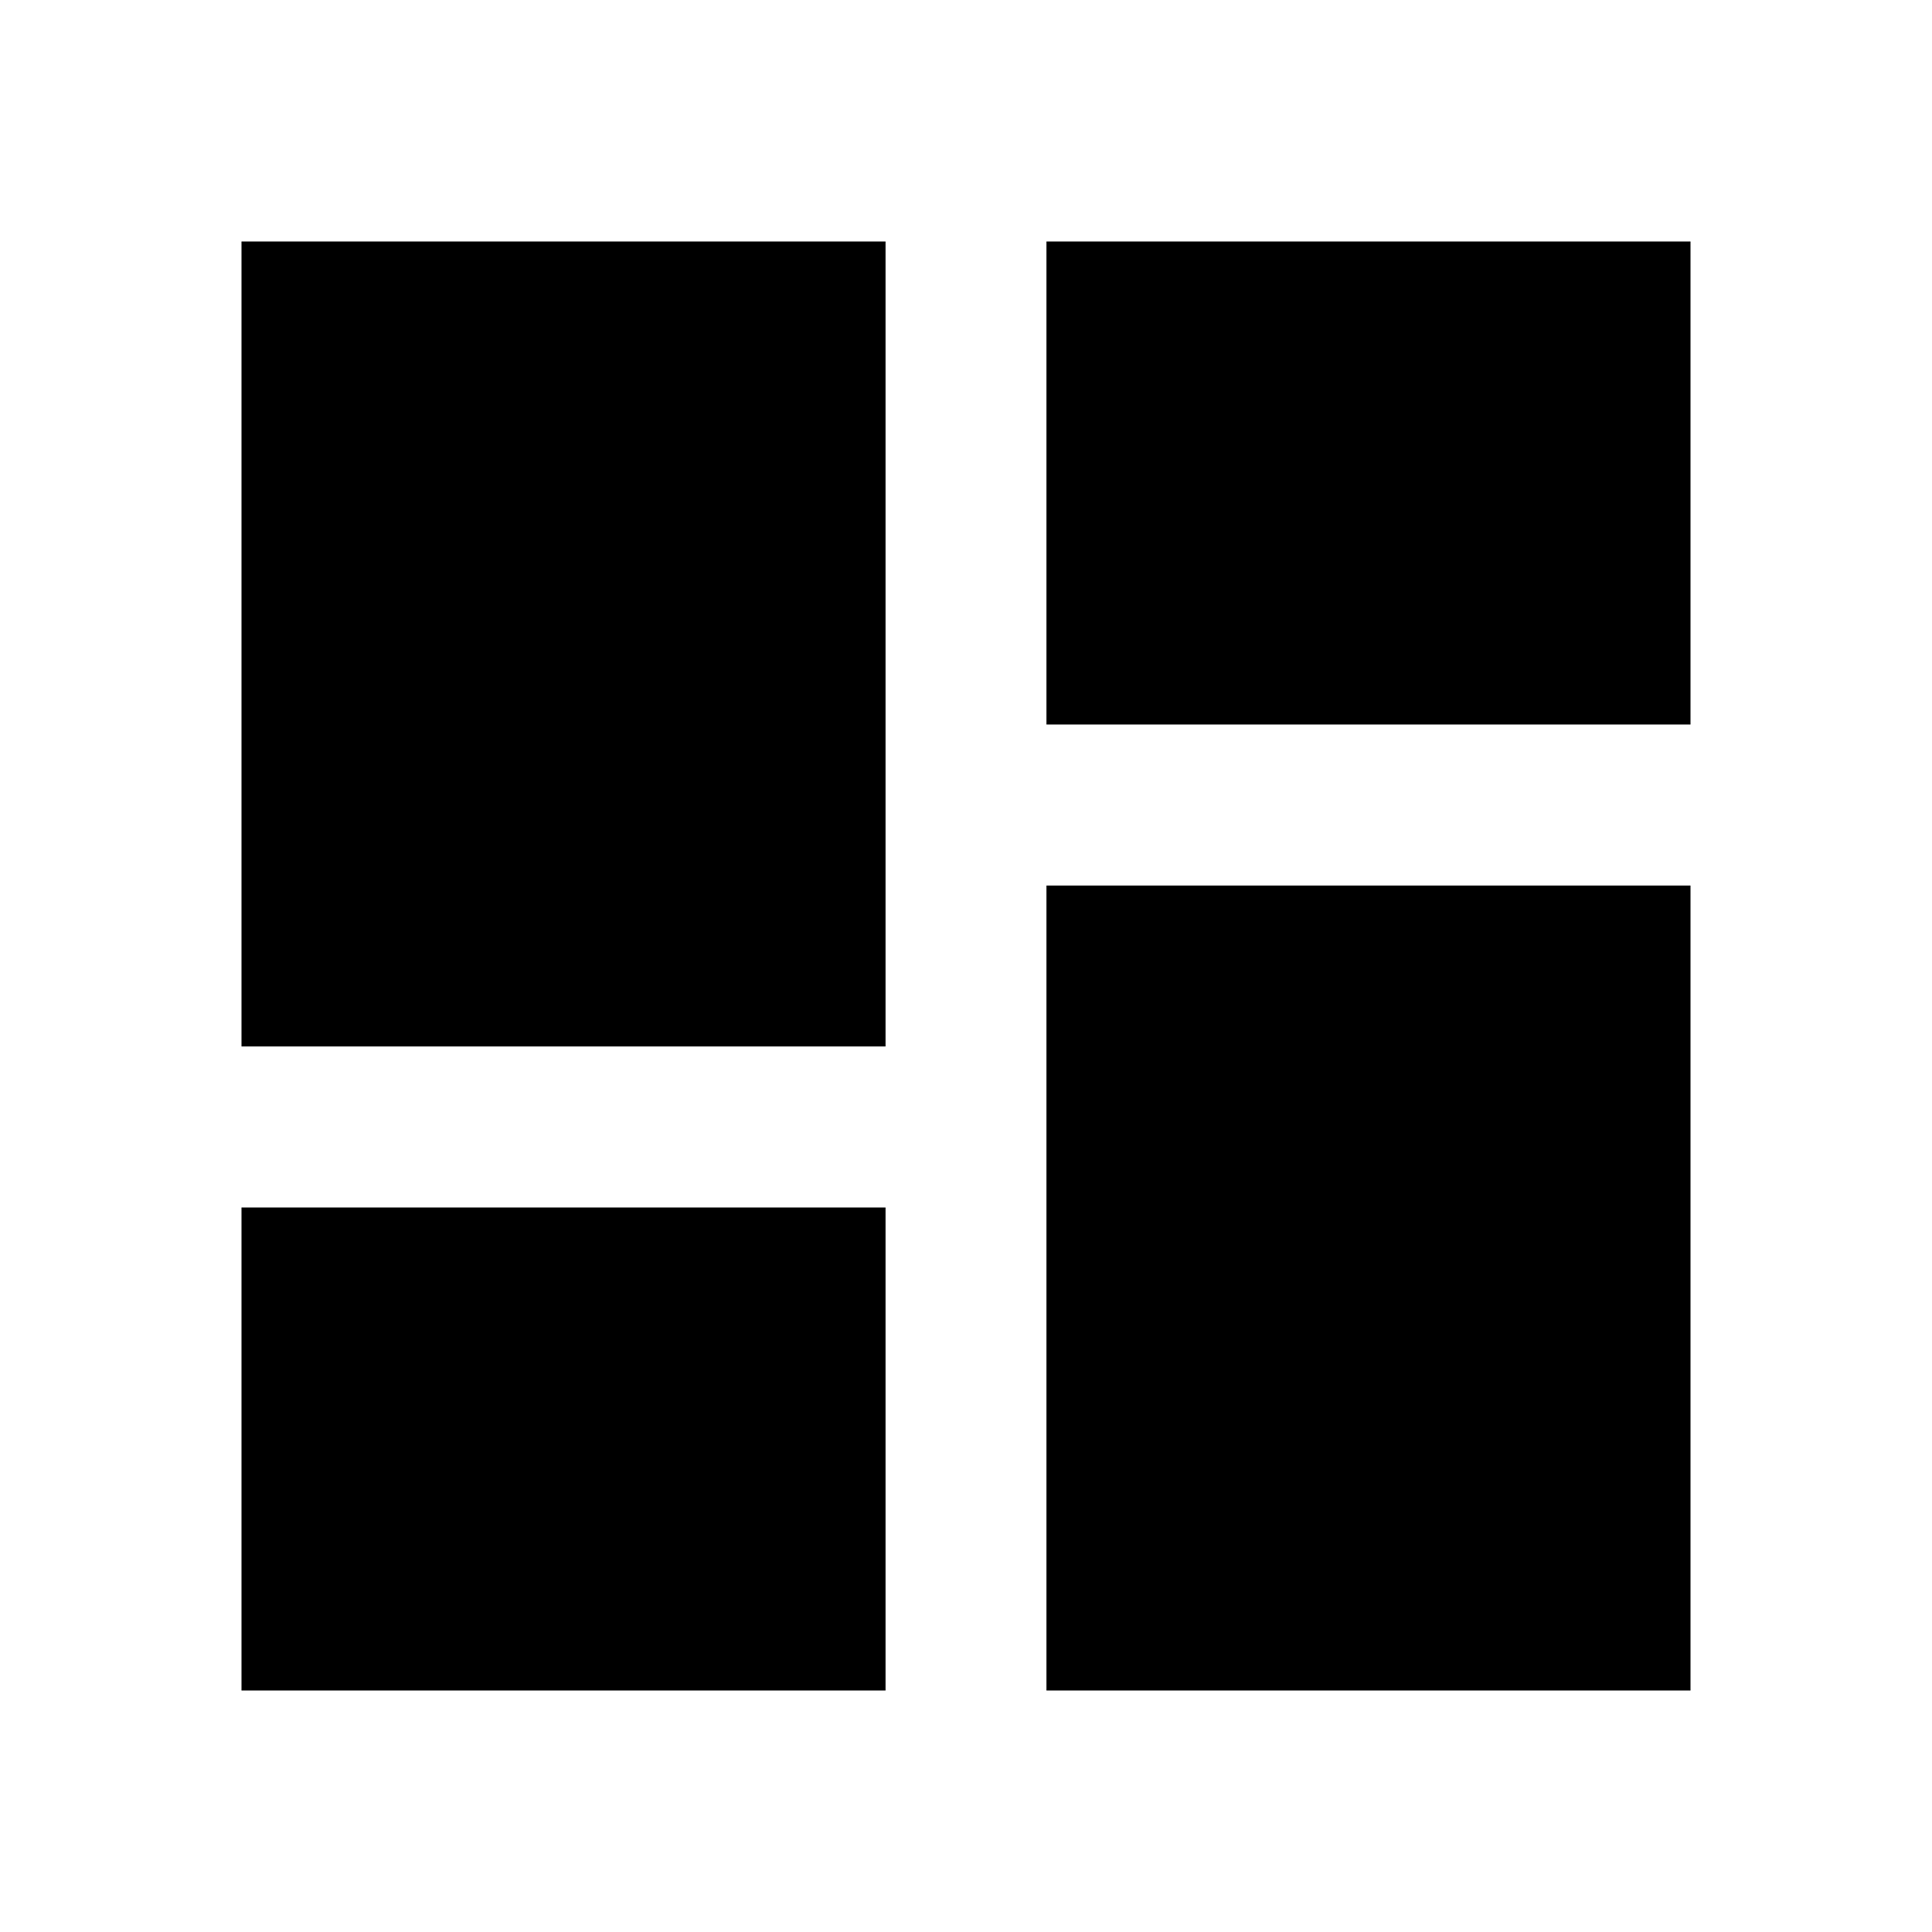
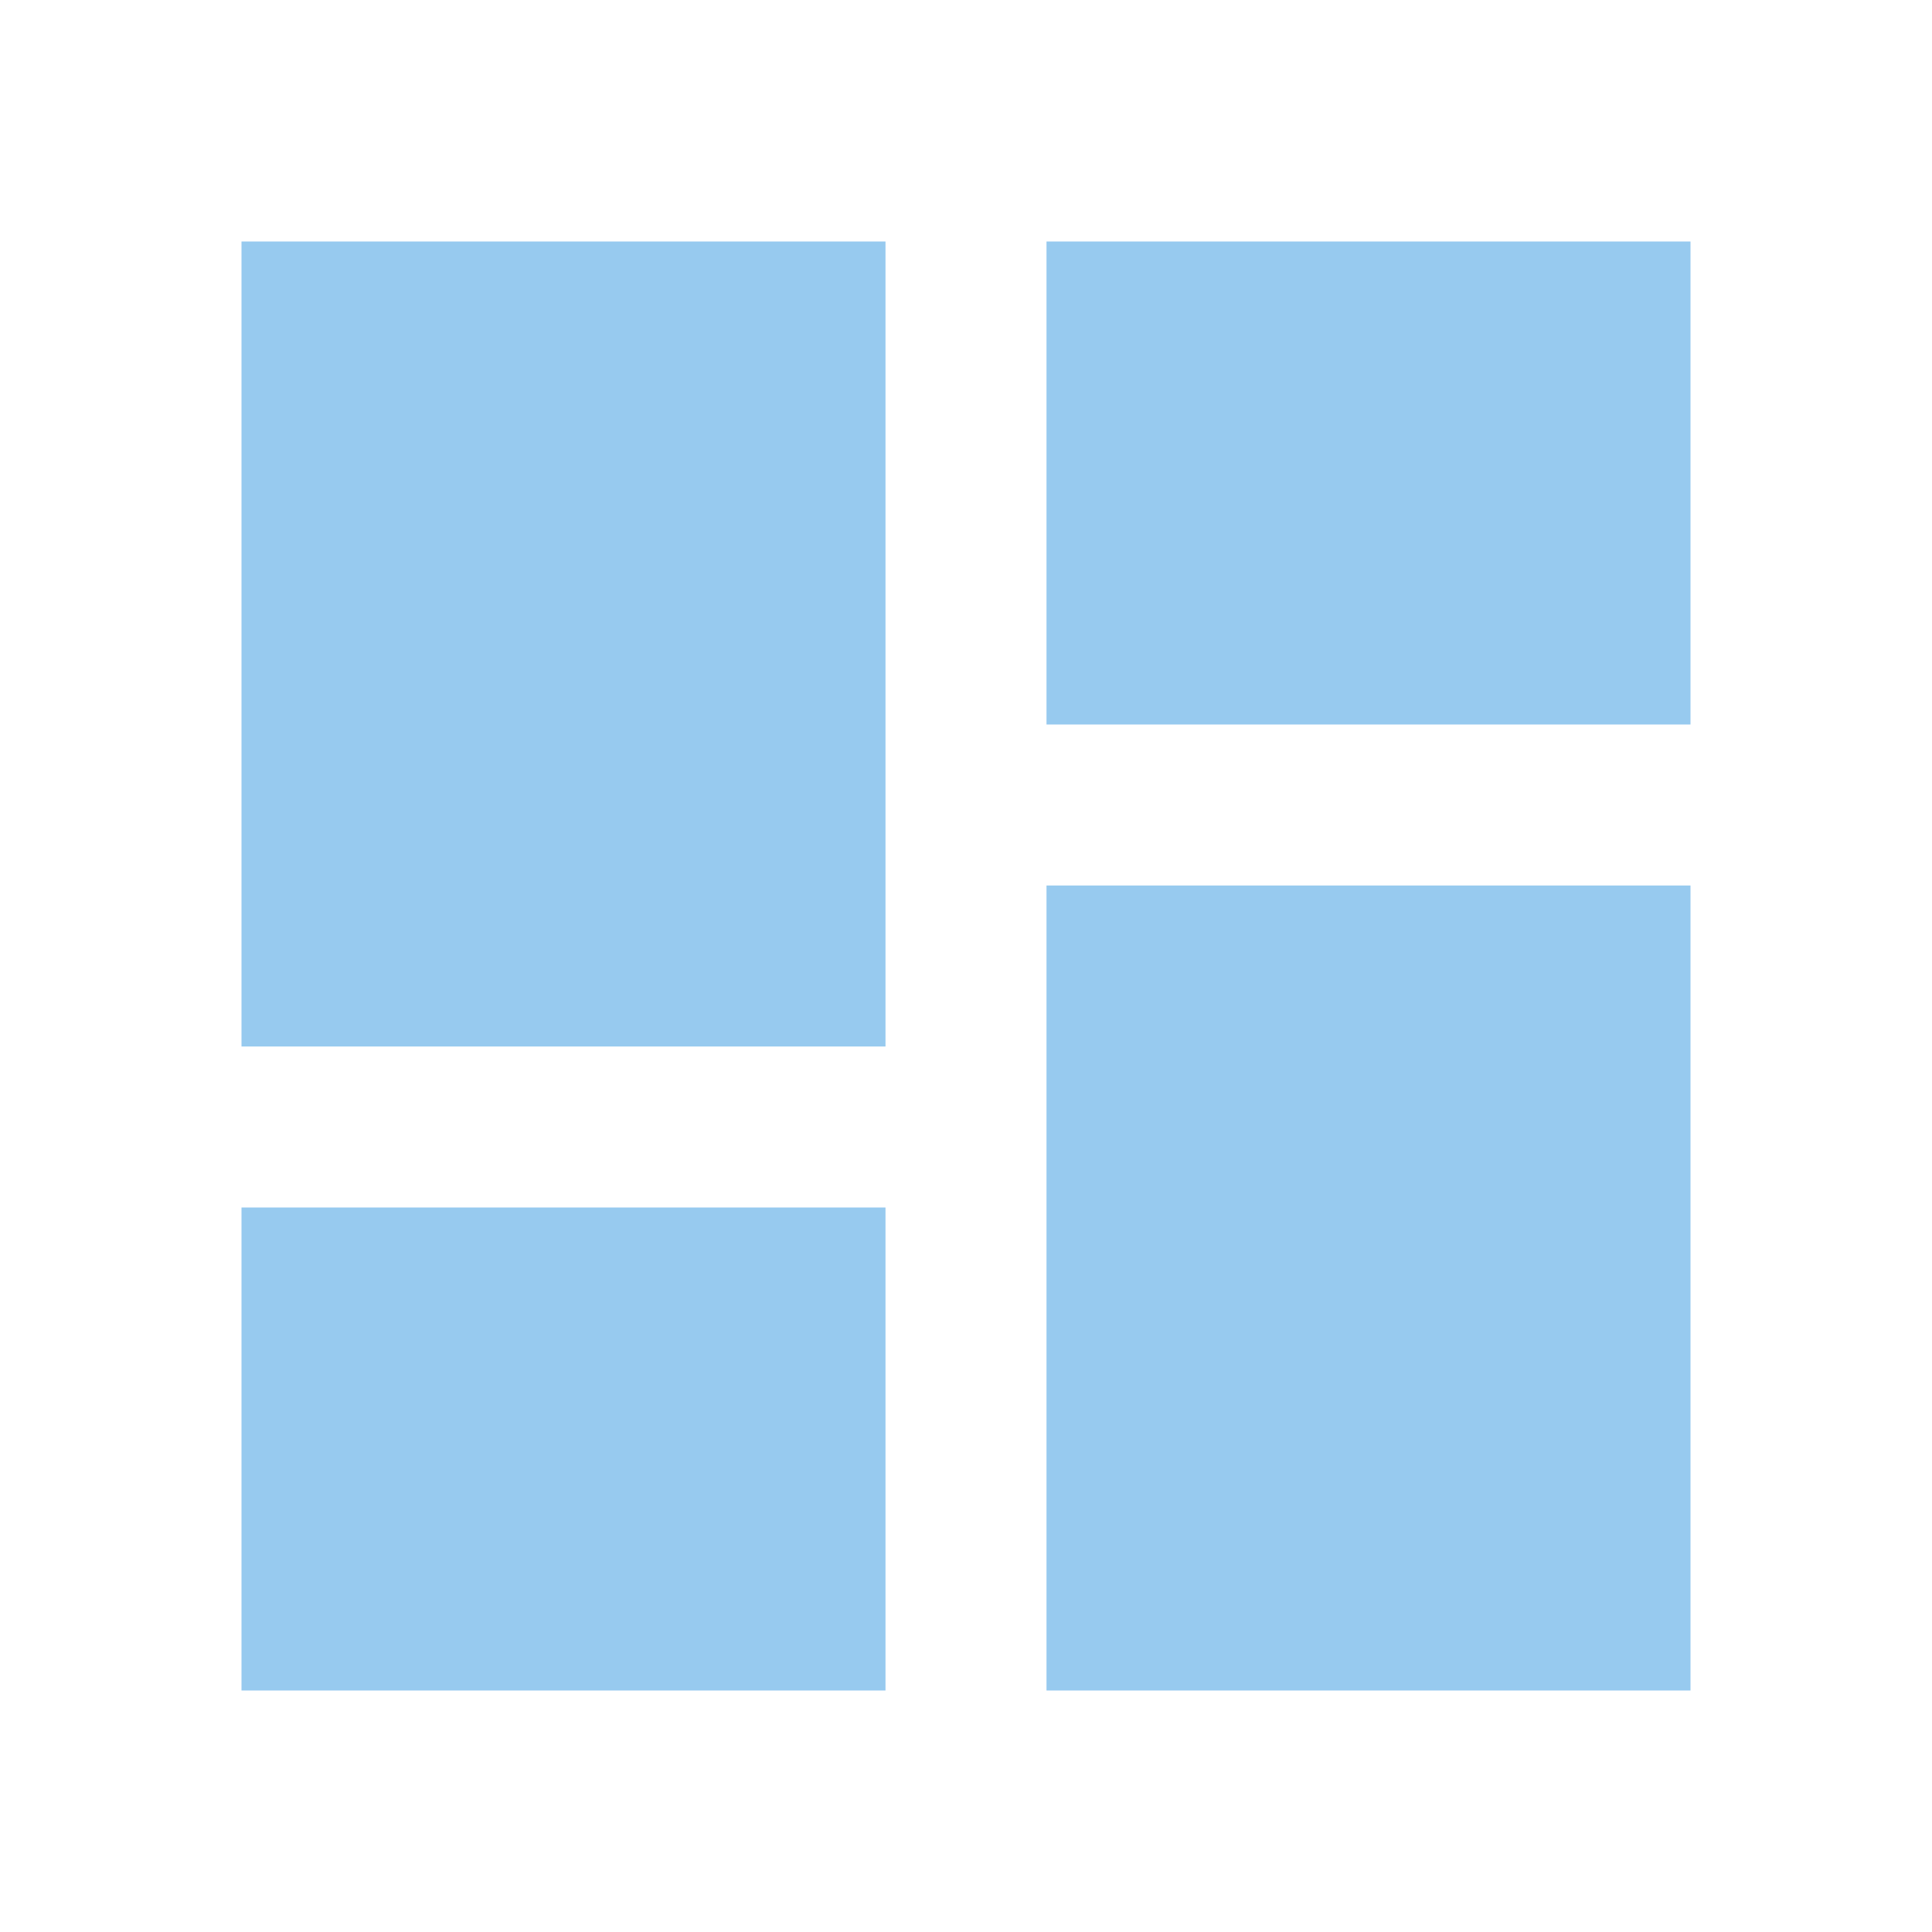
<svg xmlns="http://www.w3.org/2000/svg" version="1.1" width="24" height="24" viewBox="0 0 24 24">
-   <path fill="#000000" d="M13,3V9H21V3M13,21H21V11H13M3,21H11V15H3M3,13H11V3H3V13Z" />
+   <path fill="#97caef" d="M13,3V9H21V3M13,21H21V11H13M3,21H11V15H3M3,13H11V3H3V13Z" />
</svg>
